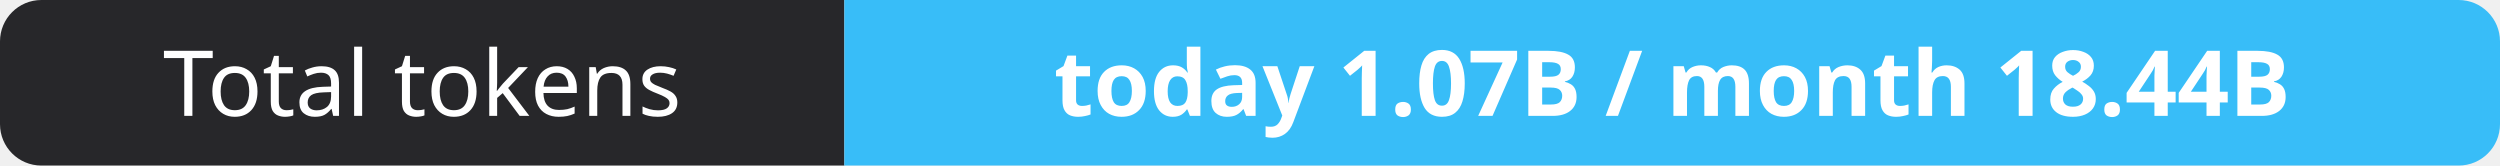
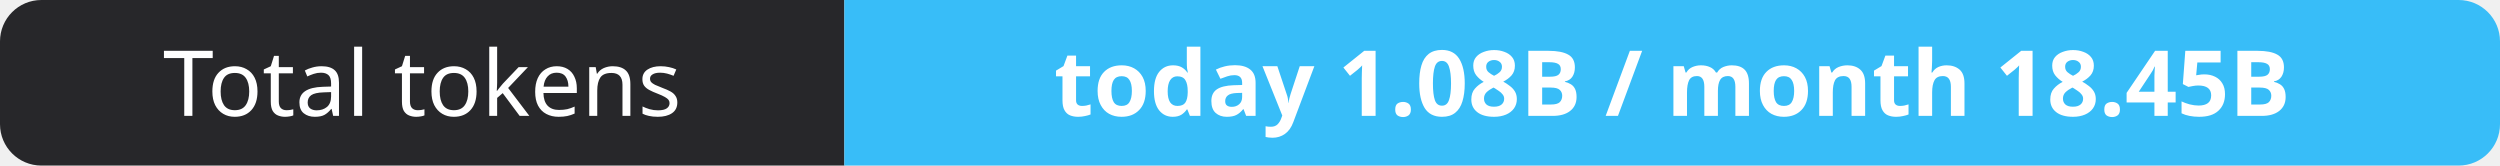
- <svg xmlns="http://www.w3.org/2000/svg" width="302" height="20" role="img" aria-label="Total tokens: today 1.07B / month 18.44B">
+ <svg xmlns="http://www.w3.org/2000/svg" width="302" height="20" role="img" aria-label="Total tokens: today 1.08B / month 18.45B">
  <clipPath id="r">
    <rect width="302" height="20" rx="5" fill="#fff" />
  </clipPath>
  <g clip-path="url(#r)">
    <rect width="102" height="20" fill="#27272a" />
    <rect x="102" width="200" height="20" fill="#38bdf8" />
  </g>
  <g fill="#fff" text-anchor="middle" font-family="Verdana,Geneva,sans-serif" font-size="11">
    <text x="51.0" y="14">Total tokens</text>
-     <text x="202.0" y="14" font-weight="700">today 1.07B / month 18.44B</text>
+     <text x="202.0" y="14" font-weight="700">today 1.08B / month 18.45B</text>
  </g>
</svg>
